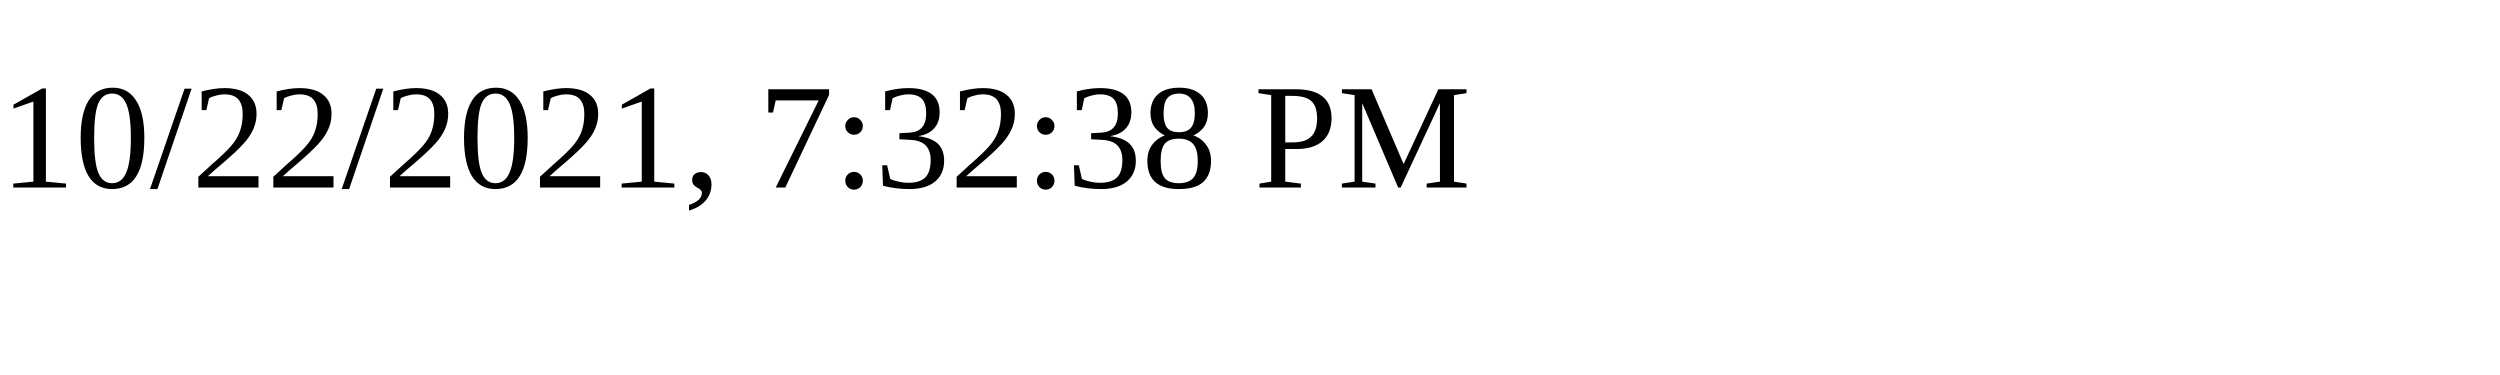
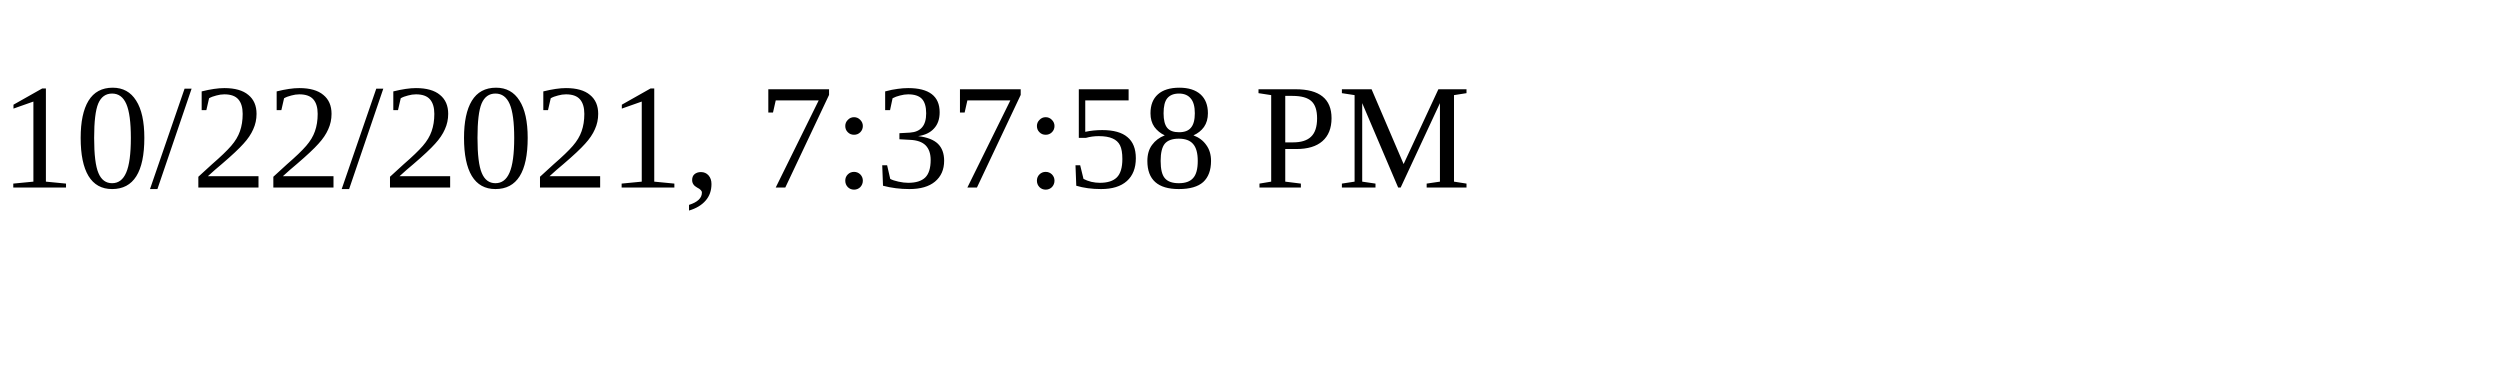
<svg xmlns="http://www.w3.org/2000/svg" height="30" width="200">
-   <text x="0" y="15">10/22/2021, 7:32:38 PM</text>
+   <text x="0" y="15">10/22/2021, 7:37:58 PM</text>
</svg>
